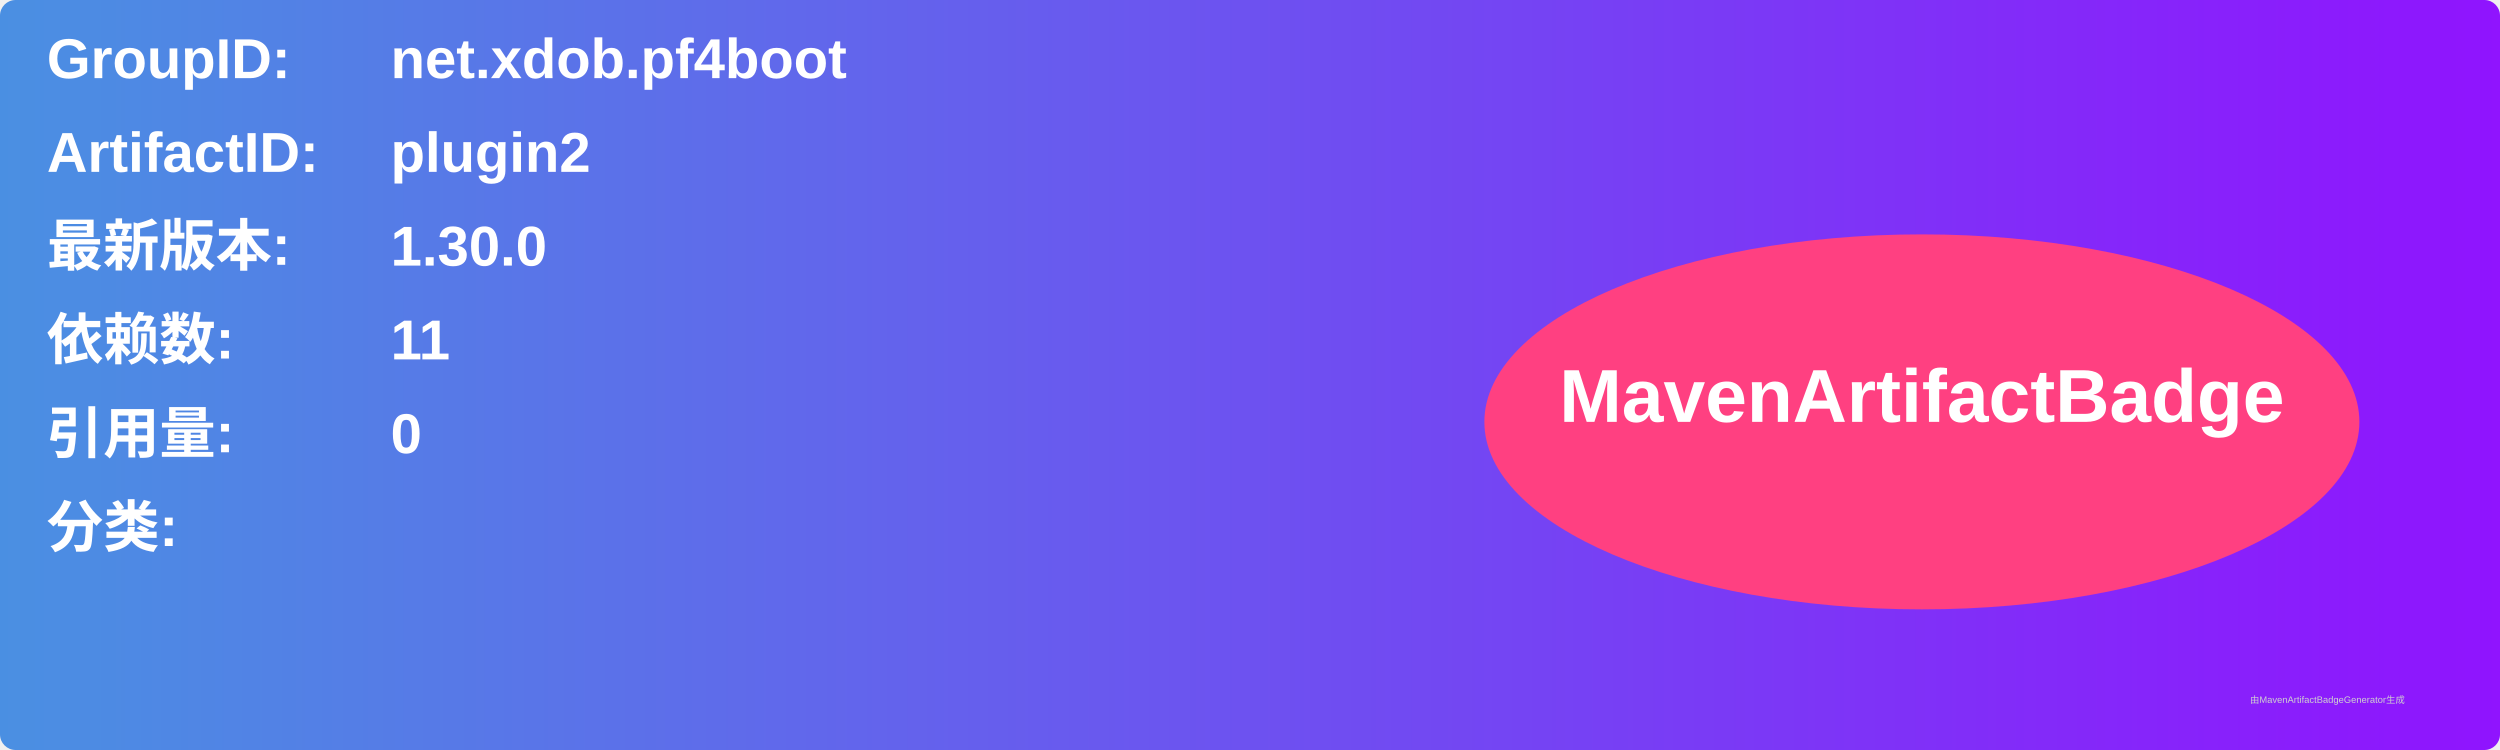
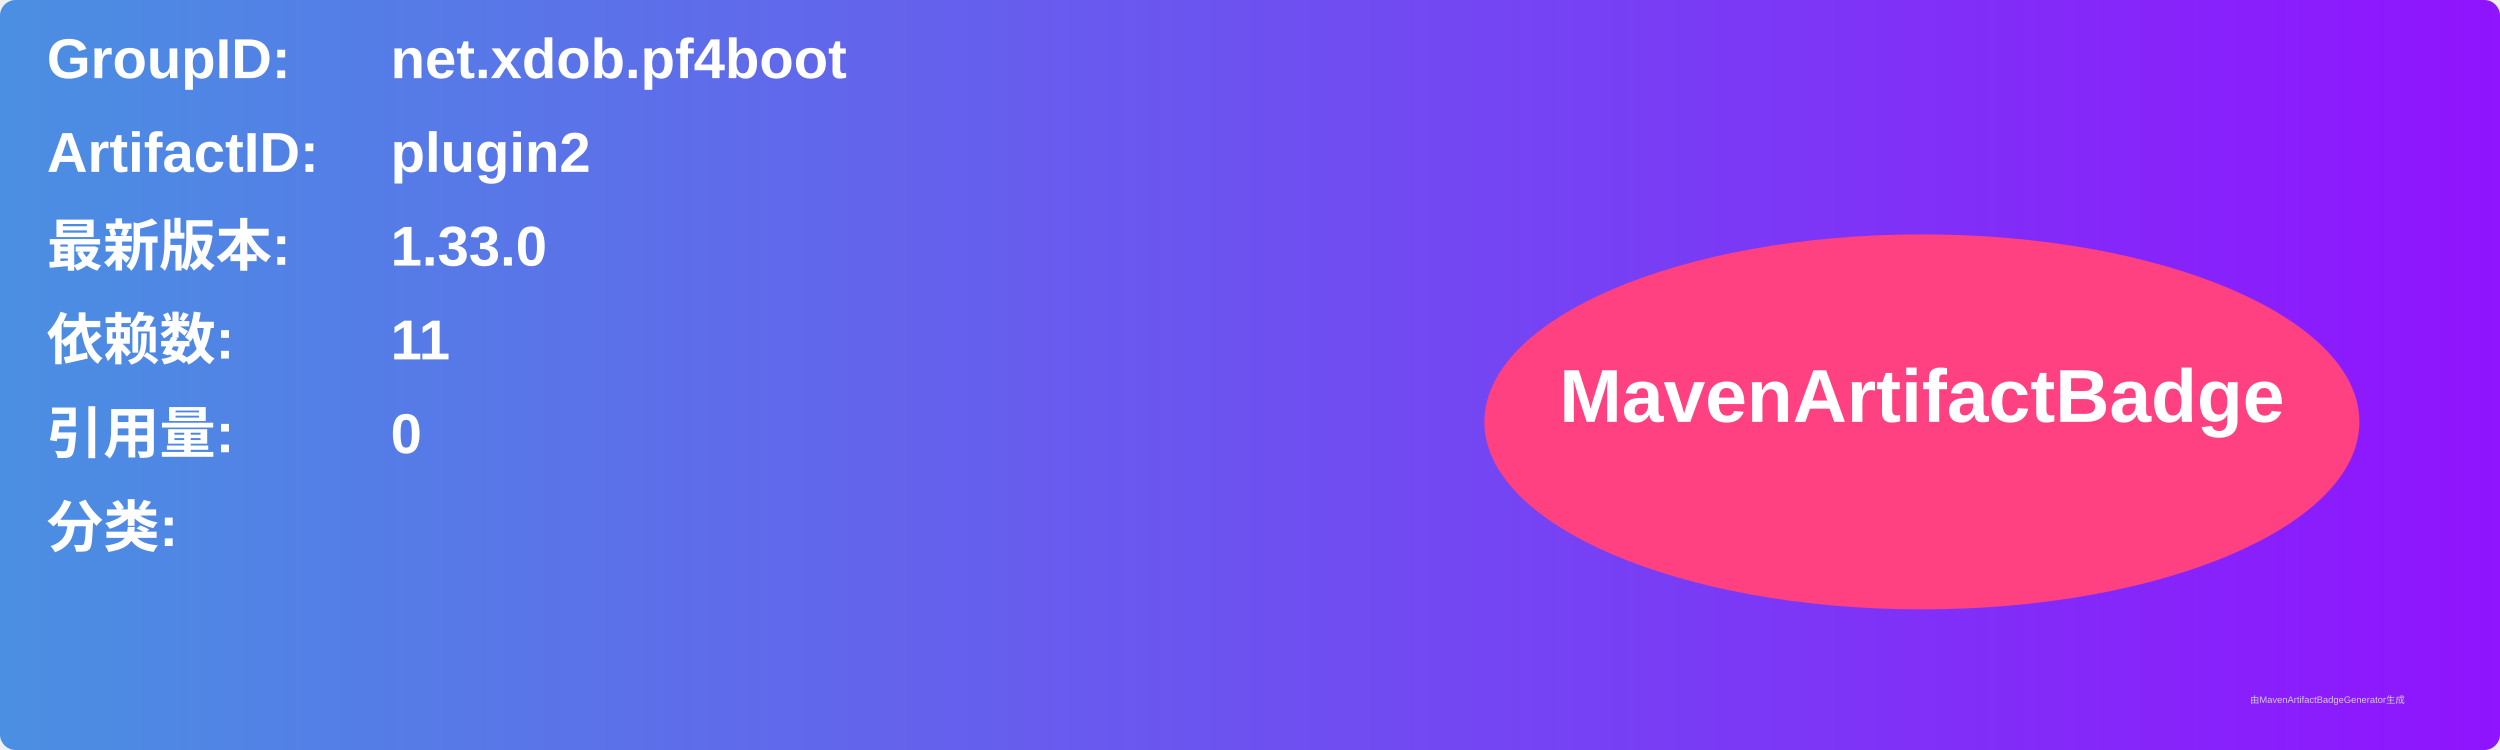
<svg xmlns="http://www.w3.org/2000/svg" width="800" height="240" viewBox="0 0 800 240">
  <linearGradient id="grad" x1="0%" y1="0%" x2="100%" y2="0%">
    <stop offset="0%" stop-color="#4a90e2" />
    <stop offset="100%" stop-color="#9013fe" />
  </linearGradient>
  <rect width="100%" height="100%" rx="5" ry="5" fill="url(#grad)" />
  <g transform="translate(15, 15)">
    <text x="0" y="10" font-family="Arial" font-size="18" fill="white" font-weight="bold" width="260">GroupID:</text>
    <text x="110" y="10" font-family="Arial" font-size="18" fill="white" font-weight="bold" width="460">net.xdob.pf4boot</text>
    <text x="0" y="40" font-family="Arial" font-size="18" fill="white" font-weight="bold" width="260">ArtifactID:</text>
    <text x="110" y="40" font-family="Arial" font-size="18" fill="white" font-weight="bold" width="460">plugin2</text>
    <text x="0" y="70" font-family="Arial" font-size="18" fill="white" font-weight="bold">最新版本:</text>
    <text x="110" y="70" font-family="Arial" font-size="18" fill="white" font-weight="bold">
-       <tspan font-weight="bold">1.30.0</tspan>
+       <tspan font-weight="bold">1.33.0</tspan>
    </text>
    <text x="0" y="100" font-family="Arial" font-size="18" fill="white" font-weight="bold">依赖数: </text>
    <text x="110" y="100" font-family="Arial" font-size="18" fill="white">
      <tspan font-weight="bold">11</tspan>
    </text>
    <text x="0" y="130" font-family="Arial" font-size="18" fill="white" font-weight="bold">引用量: </text>
    <text x="110" y="130" font-family="Arial" font-size="18" fill="white">
      <tspan font-weight="bold">0</tspan>
    </text>
    <text x="0" y="160" font-family="Arial" font-size="18" fill="white" font-weight="bold">分类:</text>
    <text x="10" y="190" font-family="Arial" font-size="10" fill="white">
      <tspan font-weight="bold" />
    </text>
    <ellipse cx="600" cy="120" rx="140" ry="60" fill="#ff4081" />
    <text x="600" y="120" text-anchor="middle" font-family="Arial" font-size="24" fill="white" font-weight="bold">MavenArtifactBadge</text>
  </g>
  <text x="720" y="225" font-family="Arial" font-size="3" fill="#d0d0d0">由MavenArtifactBadgeGenerator生成</text>
</svg>
